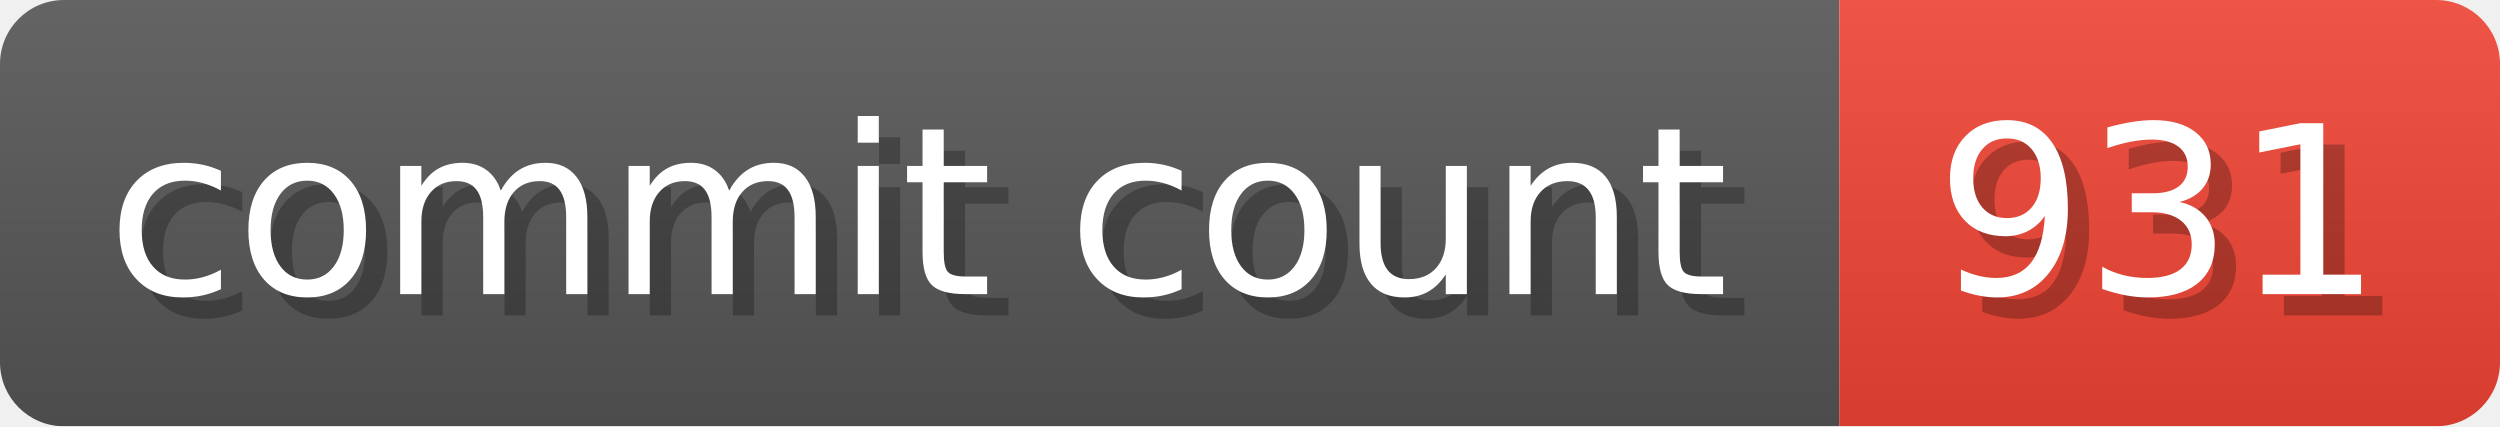
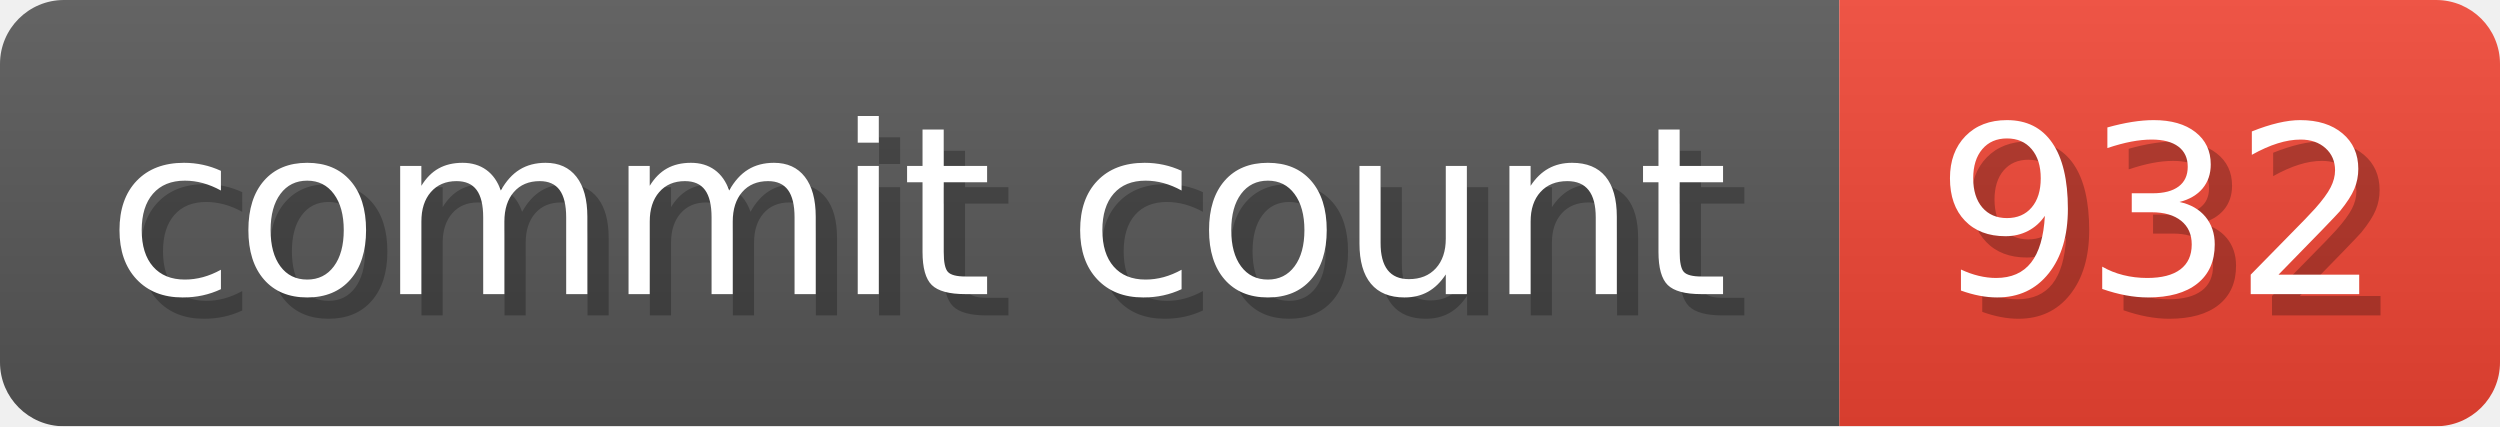
- <svg xmlns="http://www.w3.org/2000/svg" width="117.3" height="20" viewBox="0 0 1173 200" role="img" aria-label="commit count: 931 ">
+ <svg xmlns="http://www.w3.org/2000/svg" width="117.3" height="20" viewBox="0 0 1173 200" role="img" aria-label="commit count: 932 ">
  <linearGradient id="a" x2="0" y2="100%">
    <stop offset="0" stop-opacity=".1" stop-color="#EEE" />
    <stop offset="1" stop-opacity=".1" />
  </linearGradient>
  <mask id="m">
    <rect width="1173" height="200" rx="30" fill="#FFF" />
  </mask>
  <g mask="url(#m)">
    <rect width="863" height="200" fill="#555" />
    <rect width="310" height="200" fill="#E43" x="863" />
    <rect width="1173" height="200" fill="url(#a)" />
  </g>
  <g aria-hidden="true" fill="#fff" text-anchor="start" font-family="Verdana,DejaVu Sans,sans-serif" font-size="110">
    <text x="60" y="148" textLength="763" fill="#000" opacity="0.25">commit count</text>
    <text x="50" y="138" textLength="763">commit count</text>
-     <text x="918" y="148" textLength="210" fill="#000" opacity="0.25">931
+     <text x="918" y="148" textLength="210" fill="#000" opacity="0.25">932
</text>
-     <text x="908" y="138" textLength="210">931
+     <text x="908" y="138" textLength="210">932
</text>
  </g>
</svg>
